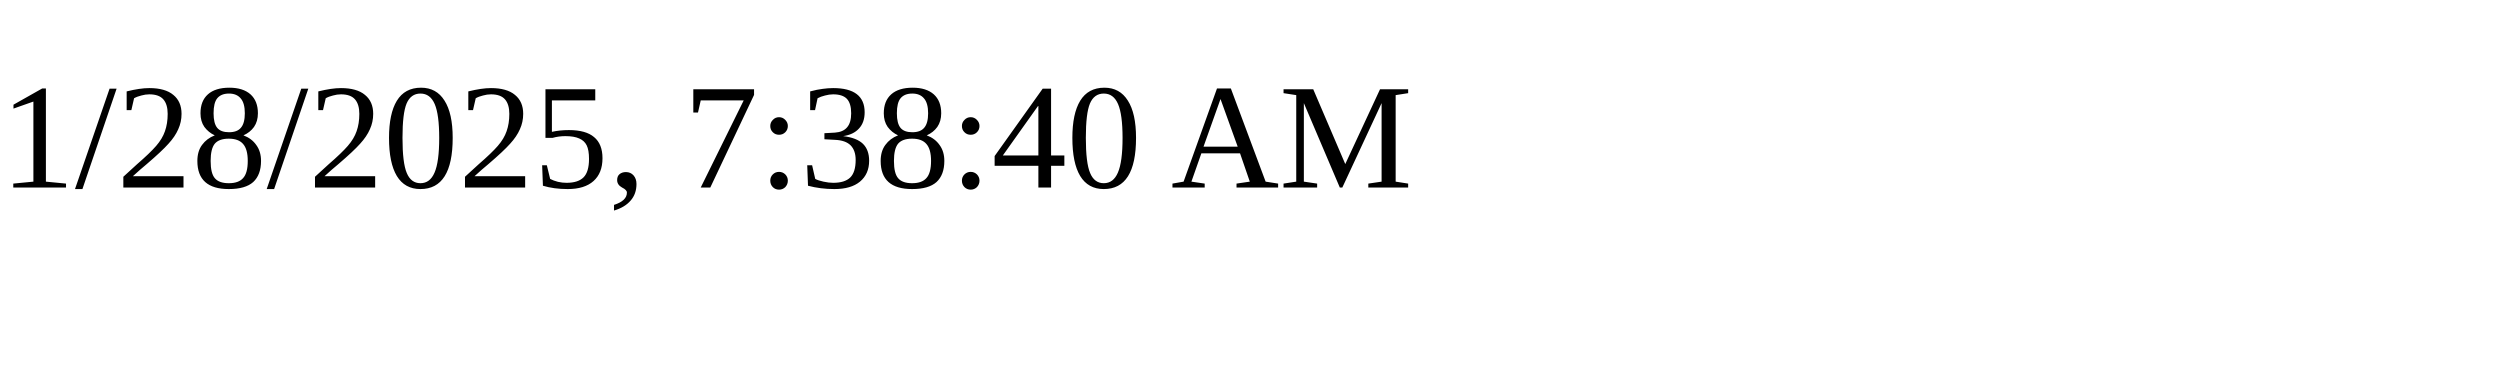
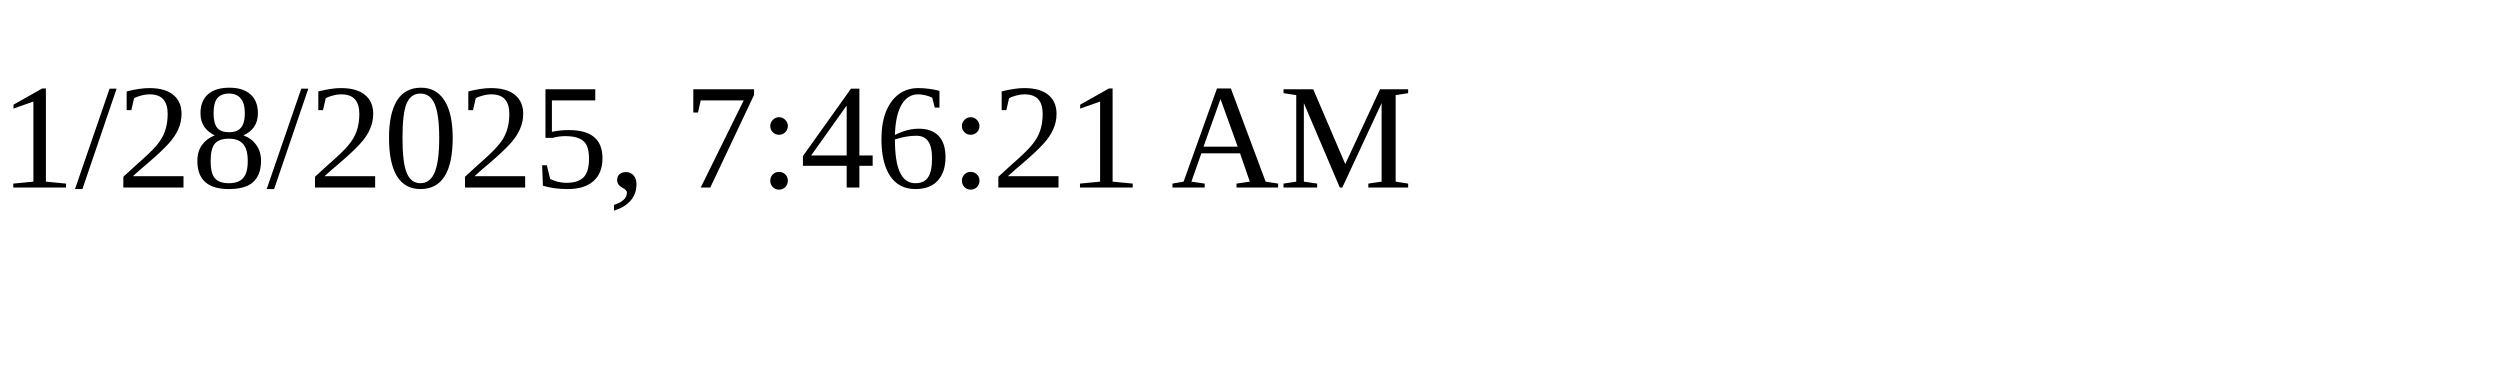
<svg xmlns="http://www.w3.org/2000/svg" height="30" width="200">
-   <text x="0" y="15">1/28/2025, 7:38:40 AM</text>
+   <text x="0" y="15">1/28/2025, 7:46:21 AM</text>
</svg>
